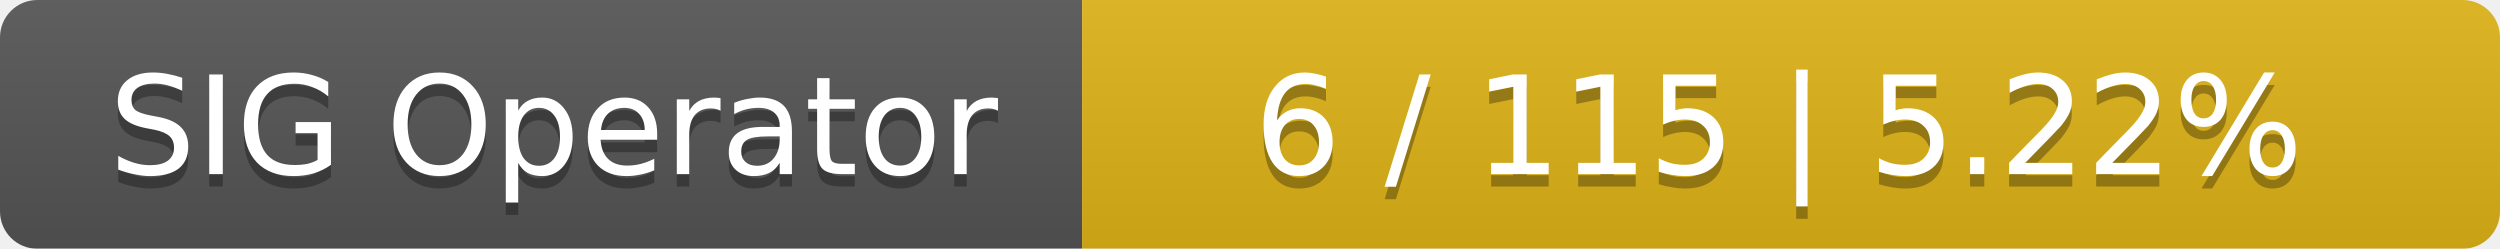
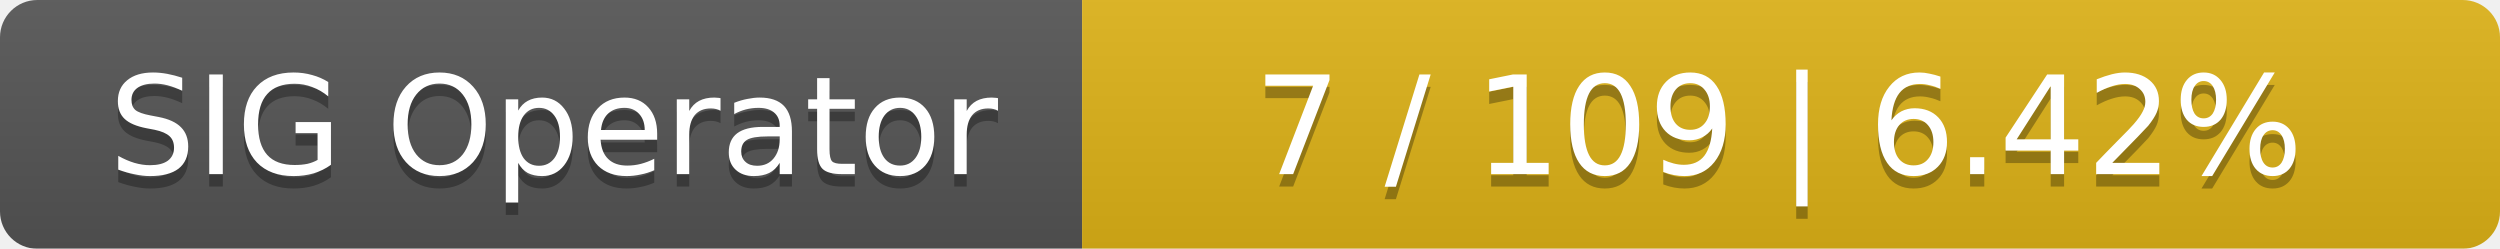
<svg xmlns="http://www.w3.org/2000/svg" width="201" height="20">
  <linearGradient id="smooth" x2="0" y2="100%">
    <stop offset="0" stop-color="#bbb" stop-opacity=".1" />
    <stop offset="1" stop-opacity=".1" />
  </linearGradient>
  <mask id="round">
    <rect width="201" height="20" rx="3" fill="#fff" />
  </mask>
  <g mask="url(#round)">
    <rect width="87" height="20" fill="#555" />
    <rect x="87" width="114" height="20" fill="#dfb317" />
    <rect width="201" height="20" fill="url(#smooth)" />
  </g>
  <g fill="#fff" text-anchor="middle" font-family="DejaVu Sans,Verdana,Geneva,sans-serif" font-size="11">
    <text x="44.5" y="15" fill="#010101" fill-opacity=".3">SIG Operator</text>
    <text x="44.5" y="14">SIG Operator</text>
-     <text x="143" y="15" fill="#010101" fill-opacity=".3">6 / 115    |    5.22%</text>
-     <text x="143" y="14">6 / 115    |    5.22%</text>
+     <text x="143" y="15" fill="#010101" fill-opacity=".3">7 / 109    |    6.42%</text>
+     <text x="143" y="14">7 / 109    |    6.42%</text>
  </g>
</svg>
